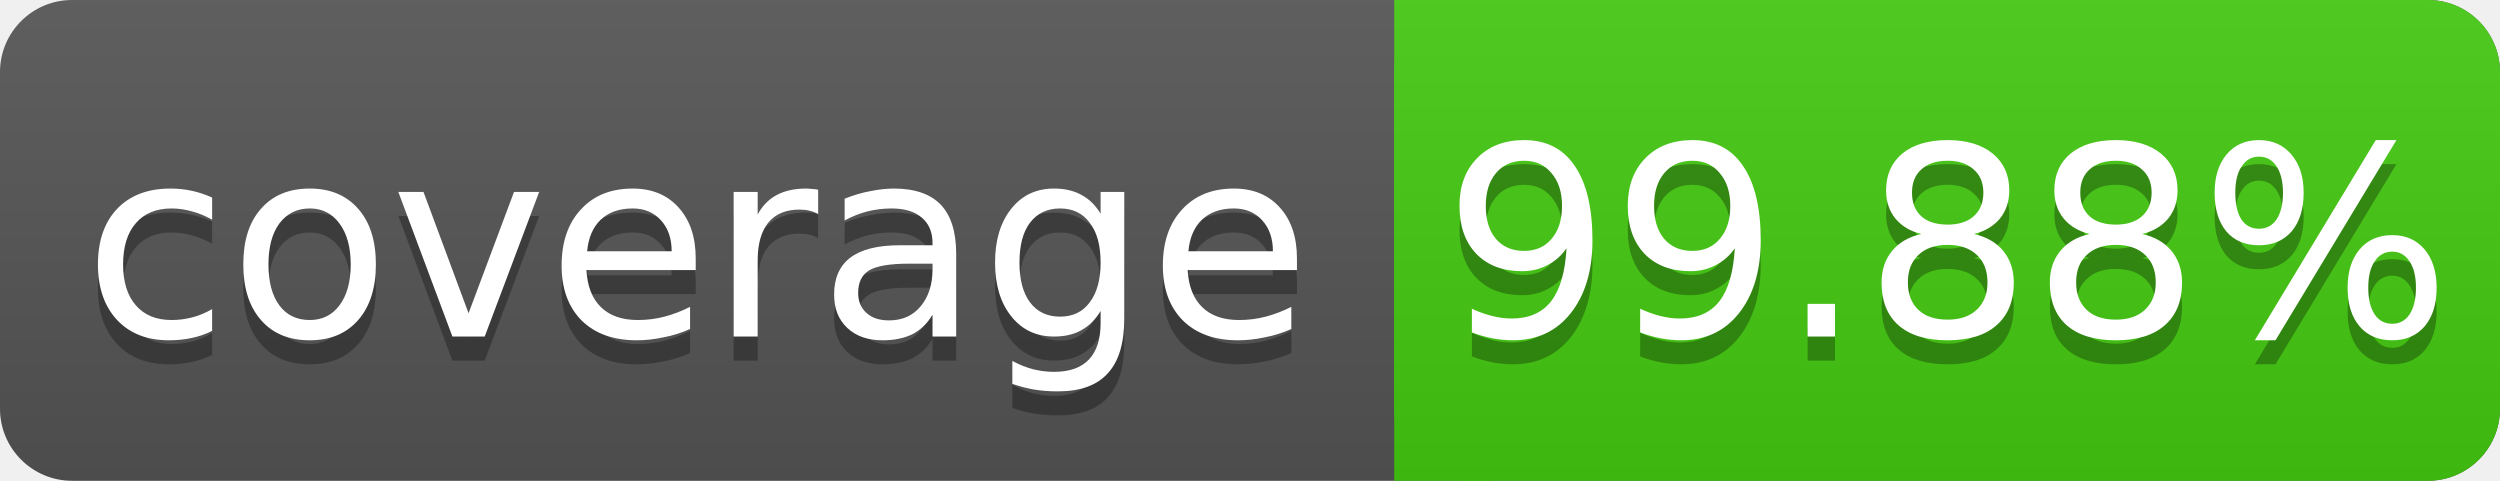
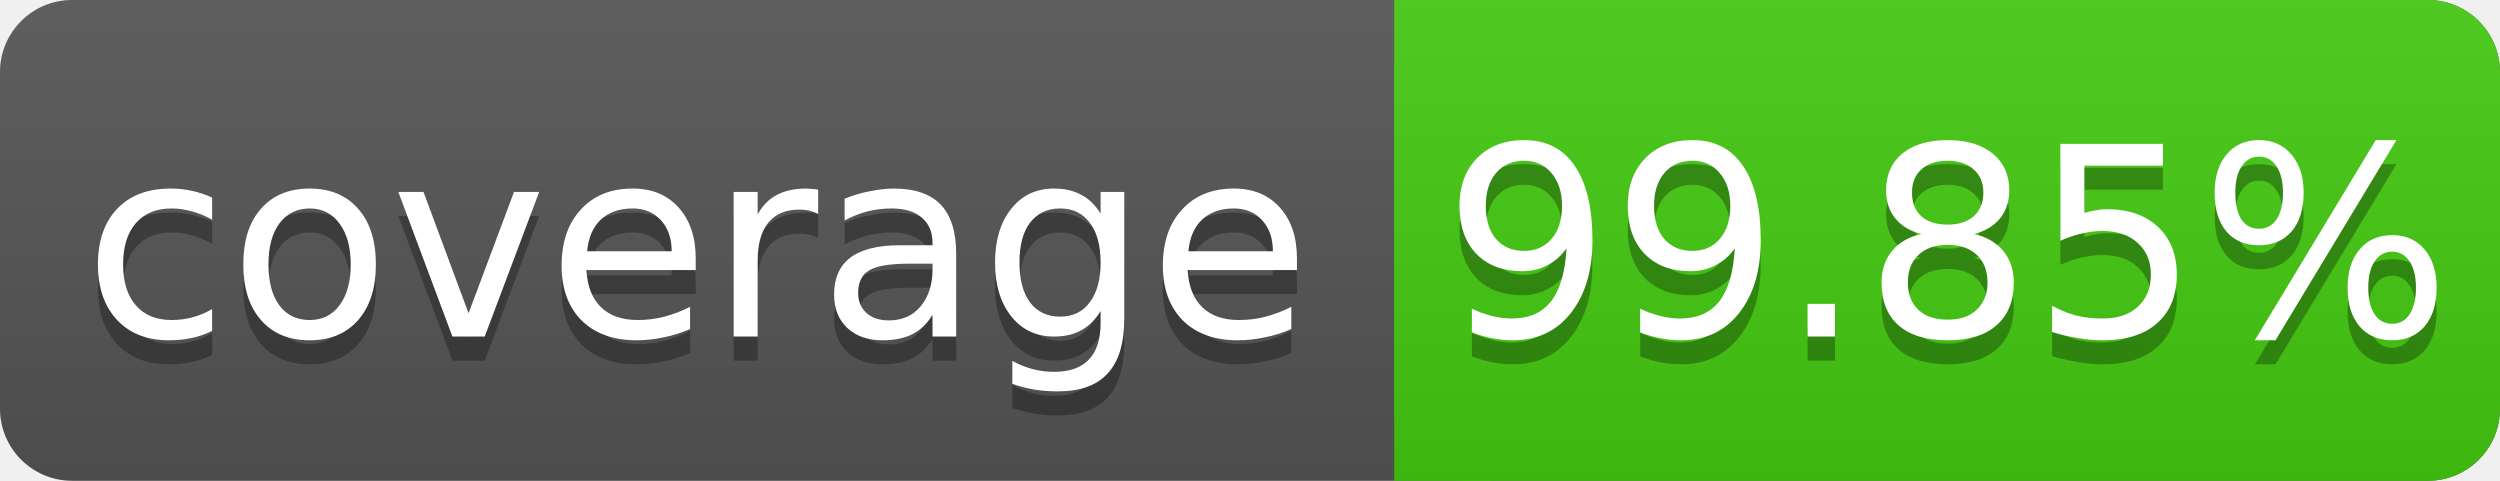
<svg xmlns="http://www.w3.org/2000/svg" width="104" height="20">
  <linearGradient id="s" x2="0" y2="100%">
    <stop offset="0" stop-color="#bbb" stop-opacity=".1" />
    <stop offset="1" stop-opacity=".1" />
  </linearGradient>
  <rect rx="3" width="104" height="20" fill="#555" />
  <rect rx="3" x="58" width="46" height="20" fill="#4c1" />
  <rect x="58" width="4" height="20" fill="#4c1" />
  <rect rx="3" width="104" height="20" fill="url(#s)" />
  <g fill="#fff" text-anchor="middle" font-family="DejaVu Sans,Verdana,Geneva,sans-serif" font-size="11">
    <text x="29" y="15" fill="#010101" fill-opacity=".3">coverage</text>
    <text x="29" y="14">coverage</text>
-     <text x="81" y="15" fill="#010101" fill-opacity=".3">99.88%</text>
-     <text x="81" y="14">99.88%</text>
+     <text x="81" y="15" fill="#010101" fill-opacity=".3">99.85%</text>
+     <text x="81" y="14">99.85%</text>
  </g>
</svg>
